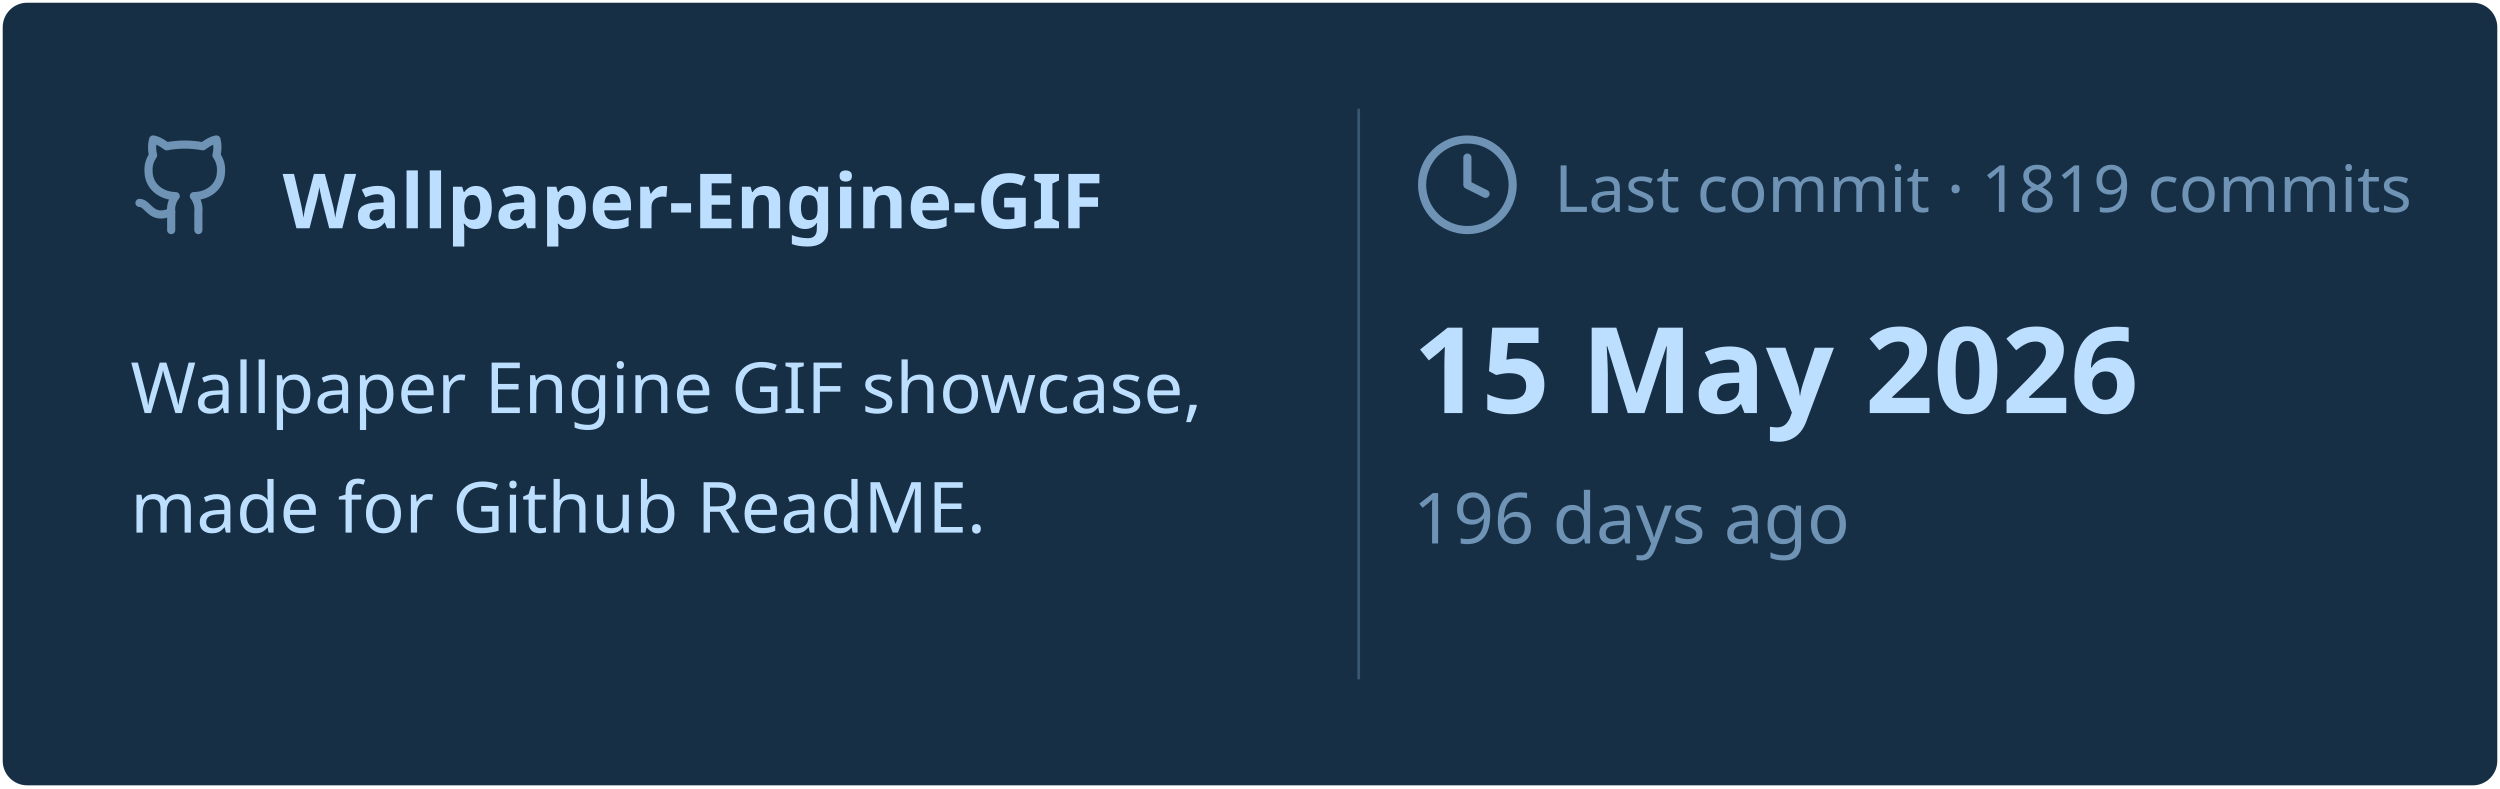
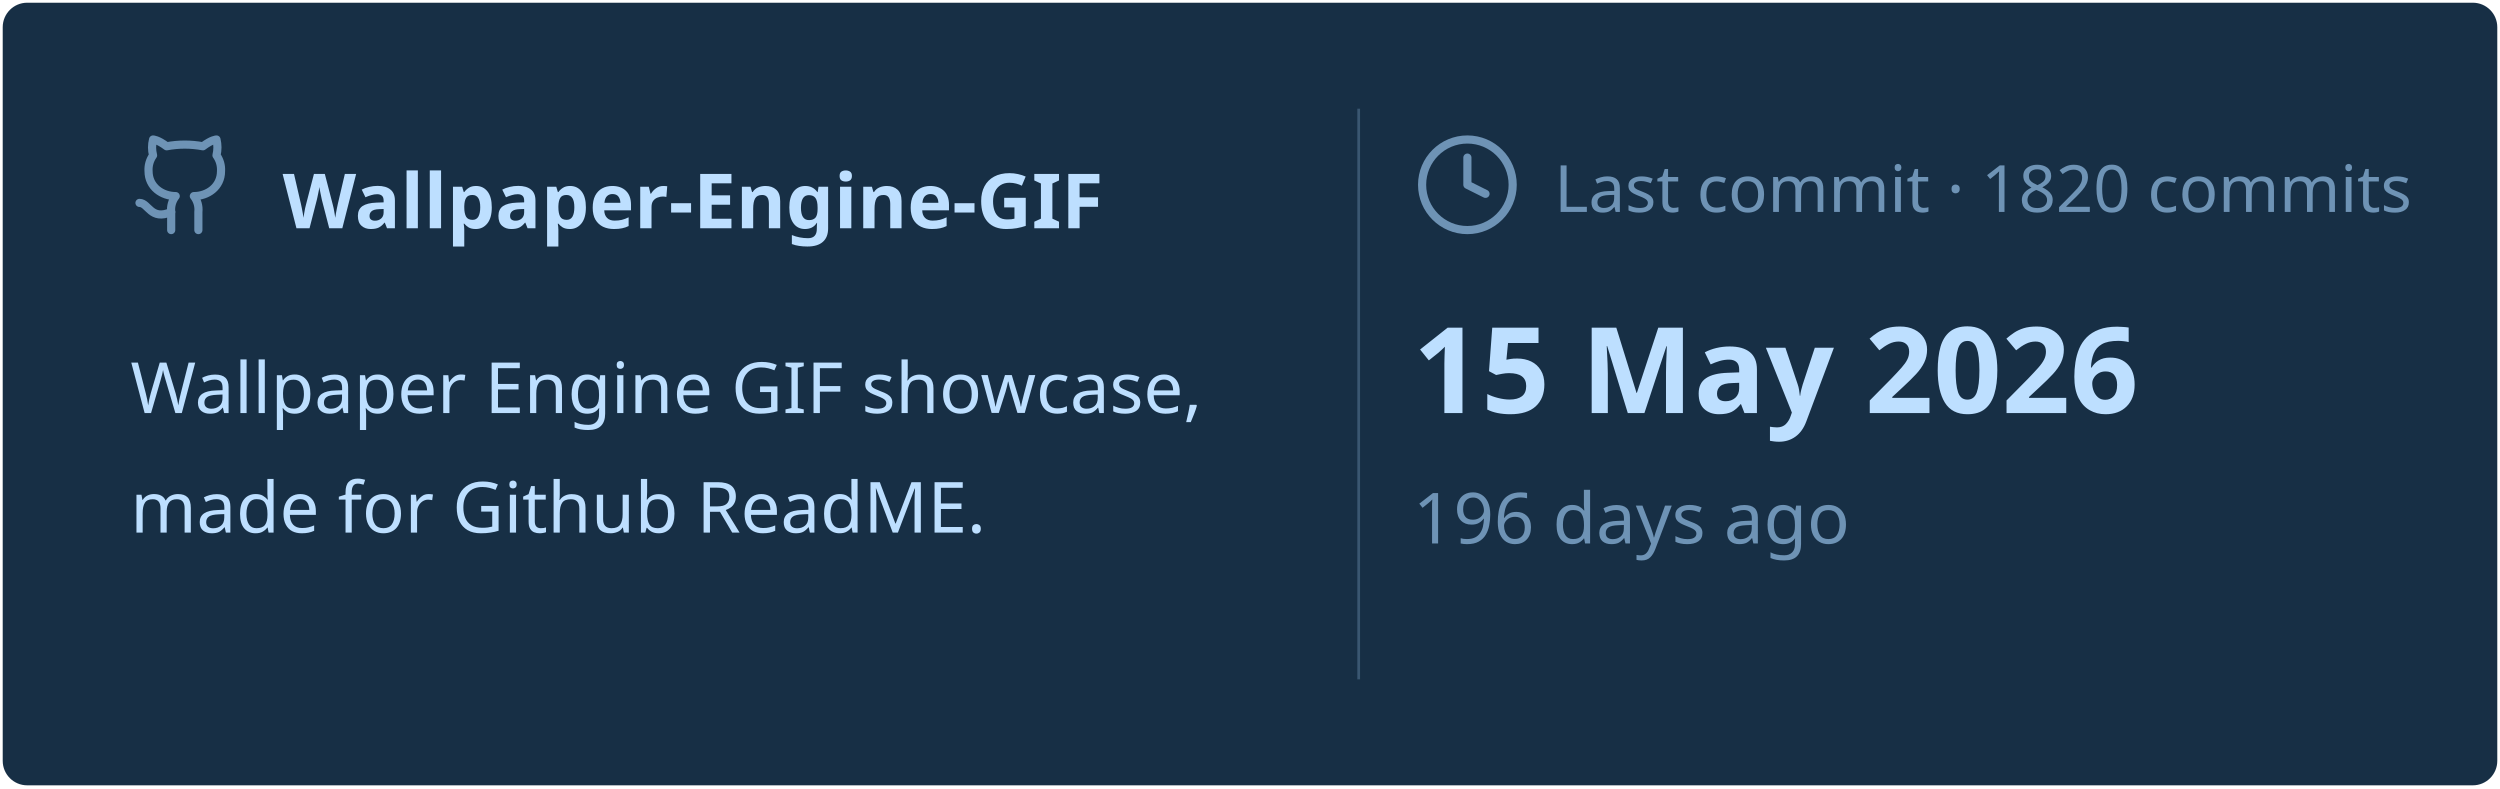
<svg xmlns="http://www.w3.org/2000/svg" viewBox="0 0 460 145" width="460px" height="145px">
  <rect stroke="#000000" stroke-opacity="0" fill="#172F45" rx="4.5" x="0.5" y="0.5" width="459" height="144" />
  <g transform="translate(24, 42)">
    <svg x="0" y="-18" width="20" height="20" viewBox="0 0 24 24" fill="none" stroke="#6E93B5" stroke-width="1.8" stroke-linecap="round" stroke-linejoin="round">
      <path d="M15 22v-4a4.8 4.8 0 0 0-1-3.5c3 0 6-2 6-5.5.08-1.25-.27-2.48-1-3.5.28-1.15.28-2.35 0-3.5 0 0-1 0-3 1.5-2.64-.5-5.36-.5-8 0C6 2 5 2 5 2c-.3 1.15-.3 2.35 0 3.5A5.403 5.403 0 0 0 4 9c0 3.5 3 5.5 6 5.5-.39.49-.68 1.05-.85 1.65-.17.6-.22 1.23-.15 1.85v4" />
      <path d="M9 18c-4.51 2-5-2-7-2" />
    </svg>
    <text x="28" y="0" font-family="&quot;Segoe UI&quot;, Ubuntu, sans-serif" font-size="14" font-weight="700" fill="#BDDFFF">Wallpaper-Engine-GIF</text>
  </g>
  <text x="24" y="76" font-family="&quot;Segoe UI&quot;, Ubuntu, sans-serif" font-size="13" font-weight="400" fill="#BDDFFF">Wallpaper Engine GIF showcase,</text>
  <text x="24" y="98" font-family="&quot;Segoe UI&quot;, Ubuntu, sans-serif" font-size="13" font-weight="400" fill="#BDDFFF">made for Github ReadME.</text>
  <line x1="250" y1="20" x2="250" y2="125" stroke="#6E93B5" stroke-width="0.5" stroke-opacity="0.4" />
  <svg x="260" y="24" width="20" height="20" viewBox="0 0 24 24" fill="none" stroke="#6E93B5" stroke-width="1.8" stroke-linecap="round" stroke-linejoin="round">
    <circle cx="12" cy="12" r="10" />
    <polyline points="12 6 12 12 16 14" />
  </svg>
-   <text x="286" y="39" font-family="&quot;Segoe UI&quot;, Ubuntu, sans-serif" font-size="12" font-weight="400" fill="#6E93B5">Last commit · 1819 commits</text>
+   <text x="286" y="39" font-family="&quot;Segoe UI&quot;, Ubuntu, sans-serif" font-size="12" font-weight="400" fill="#6E93B5">Last commit · 1820 commits</text>
  <text x="260" y="76" font-family="&quot;Segoe UI&quot;, Ubuntu, sans-serif" font-size="22" font-weight="700" fill="#BDDFFF">15 May 2026</text>
  <text x="260" y="100" font-family="&quot;Segoe UI&quot;, Ubuntu, sans-serif" font-size="13" font-weight="400" fill="#6E93B5">196 days ago</text>
</svg>
